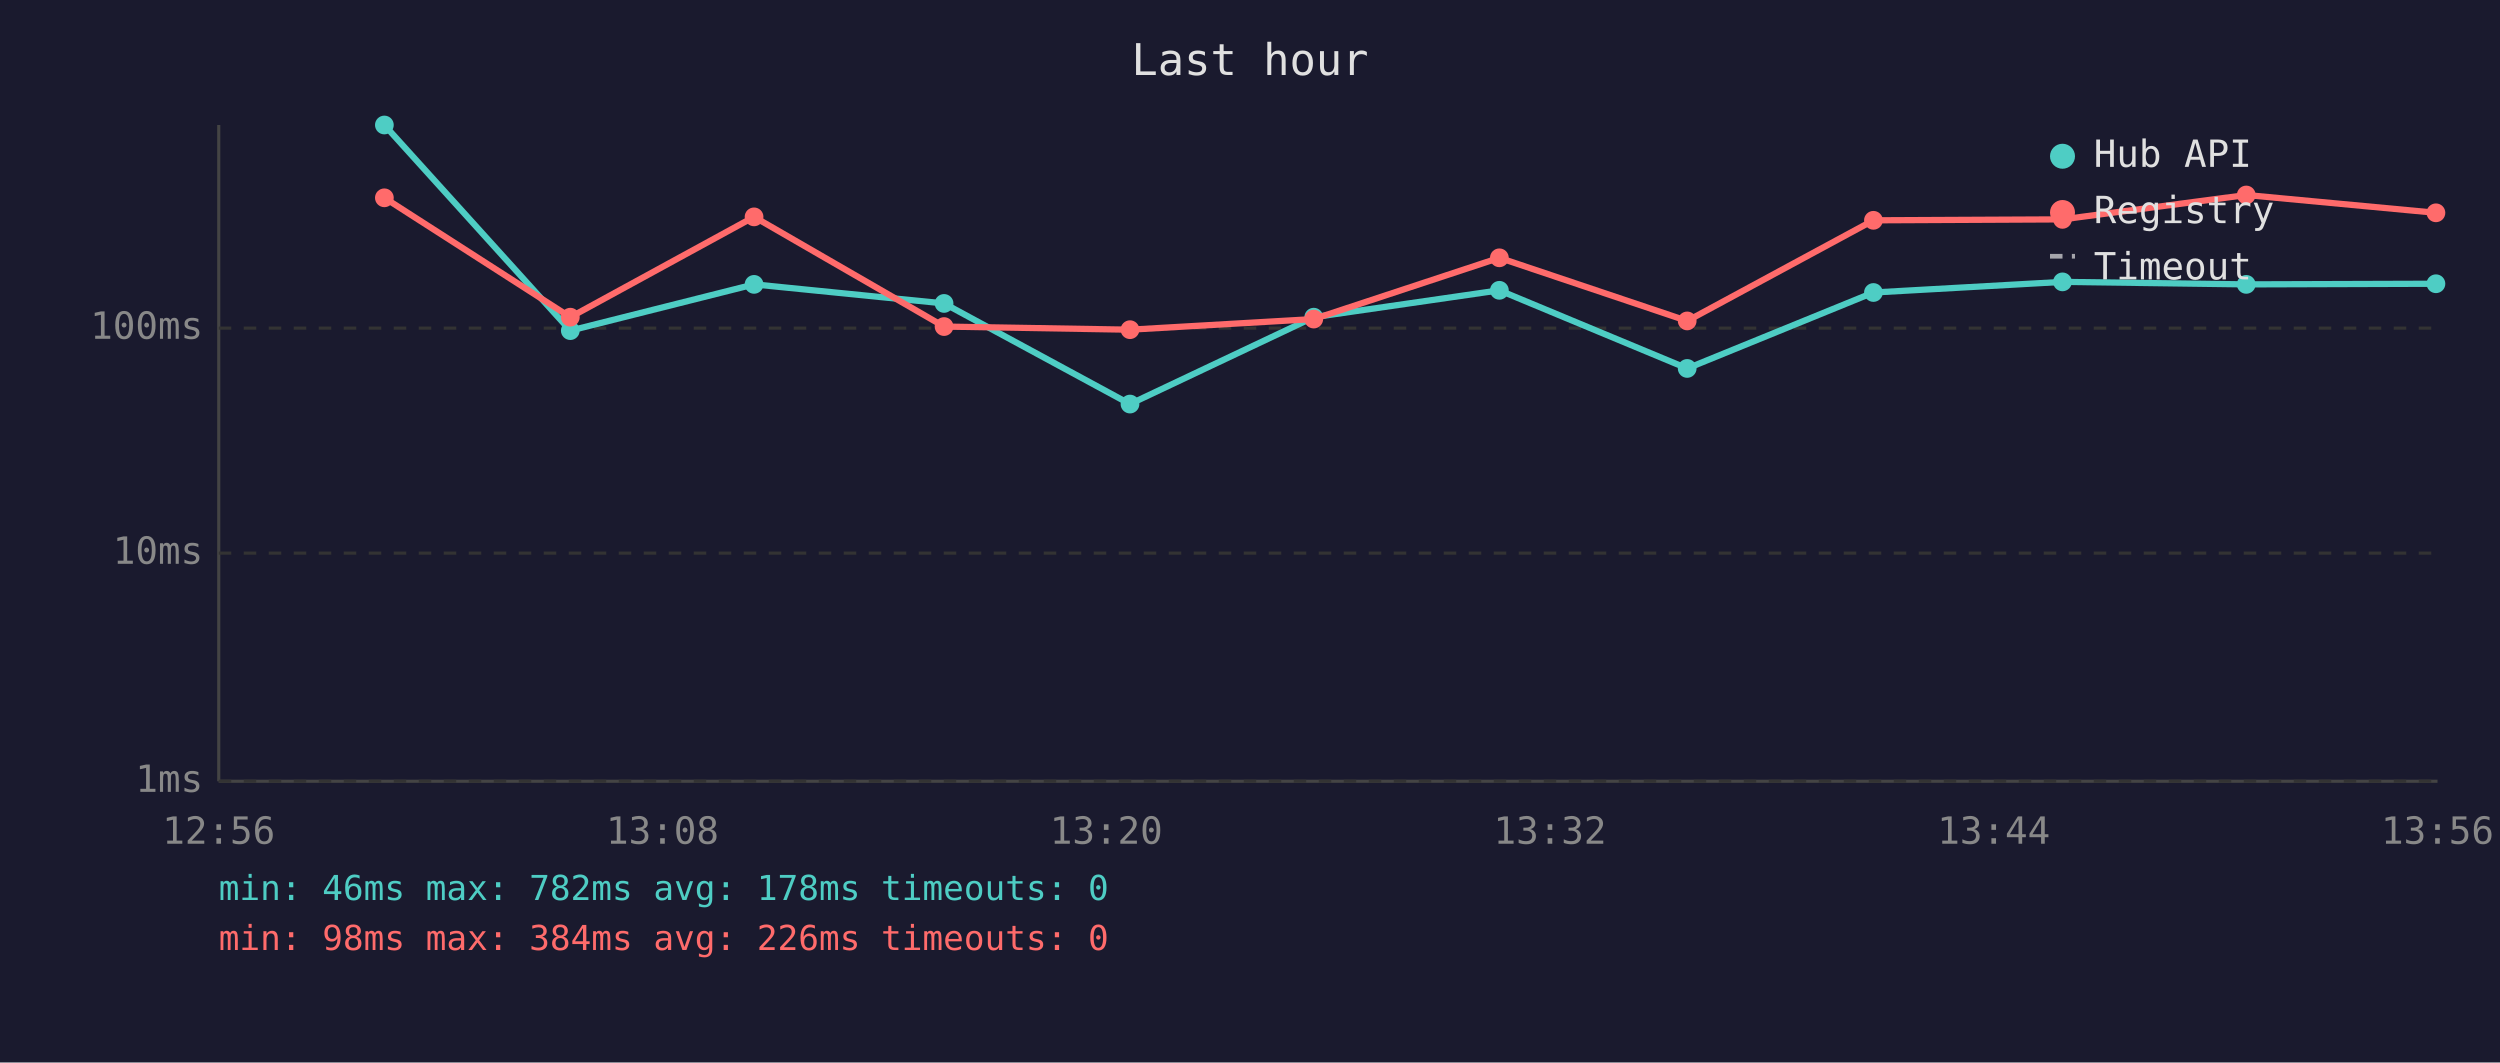
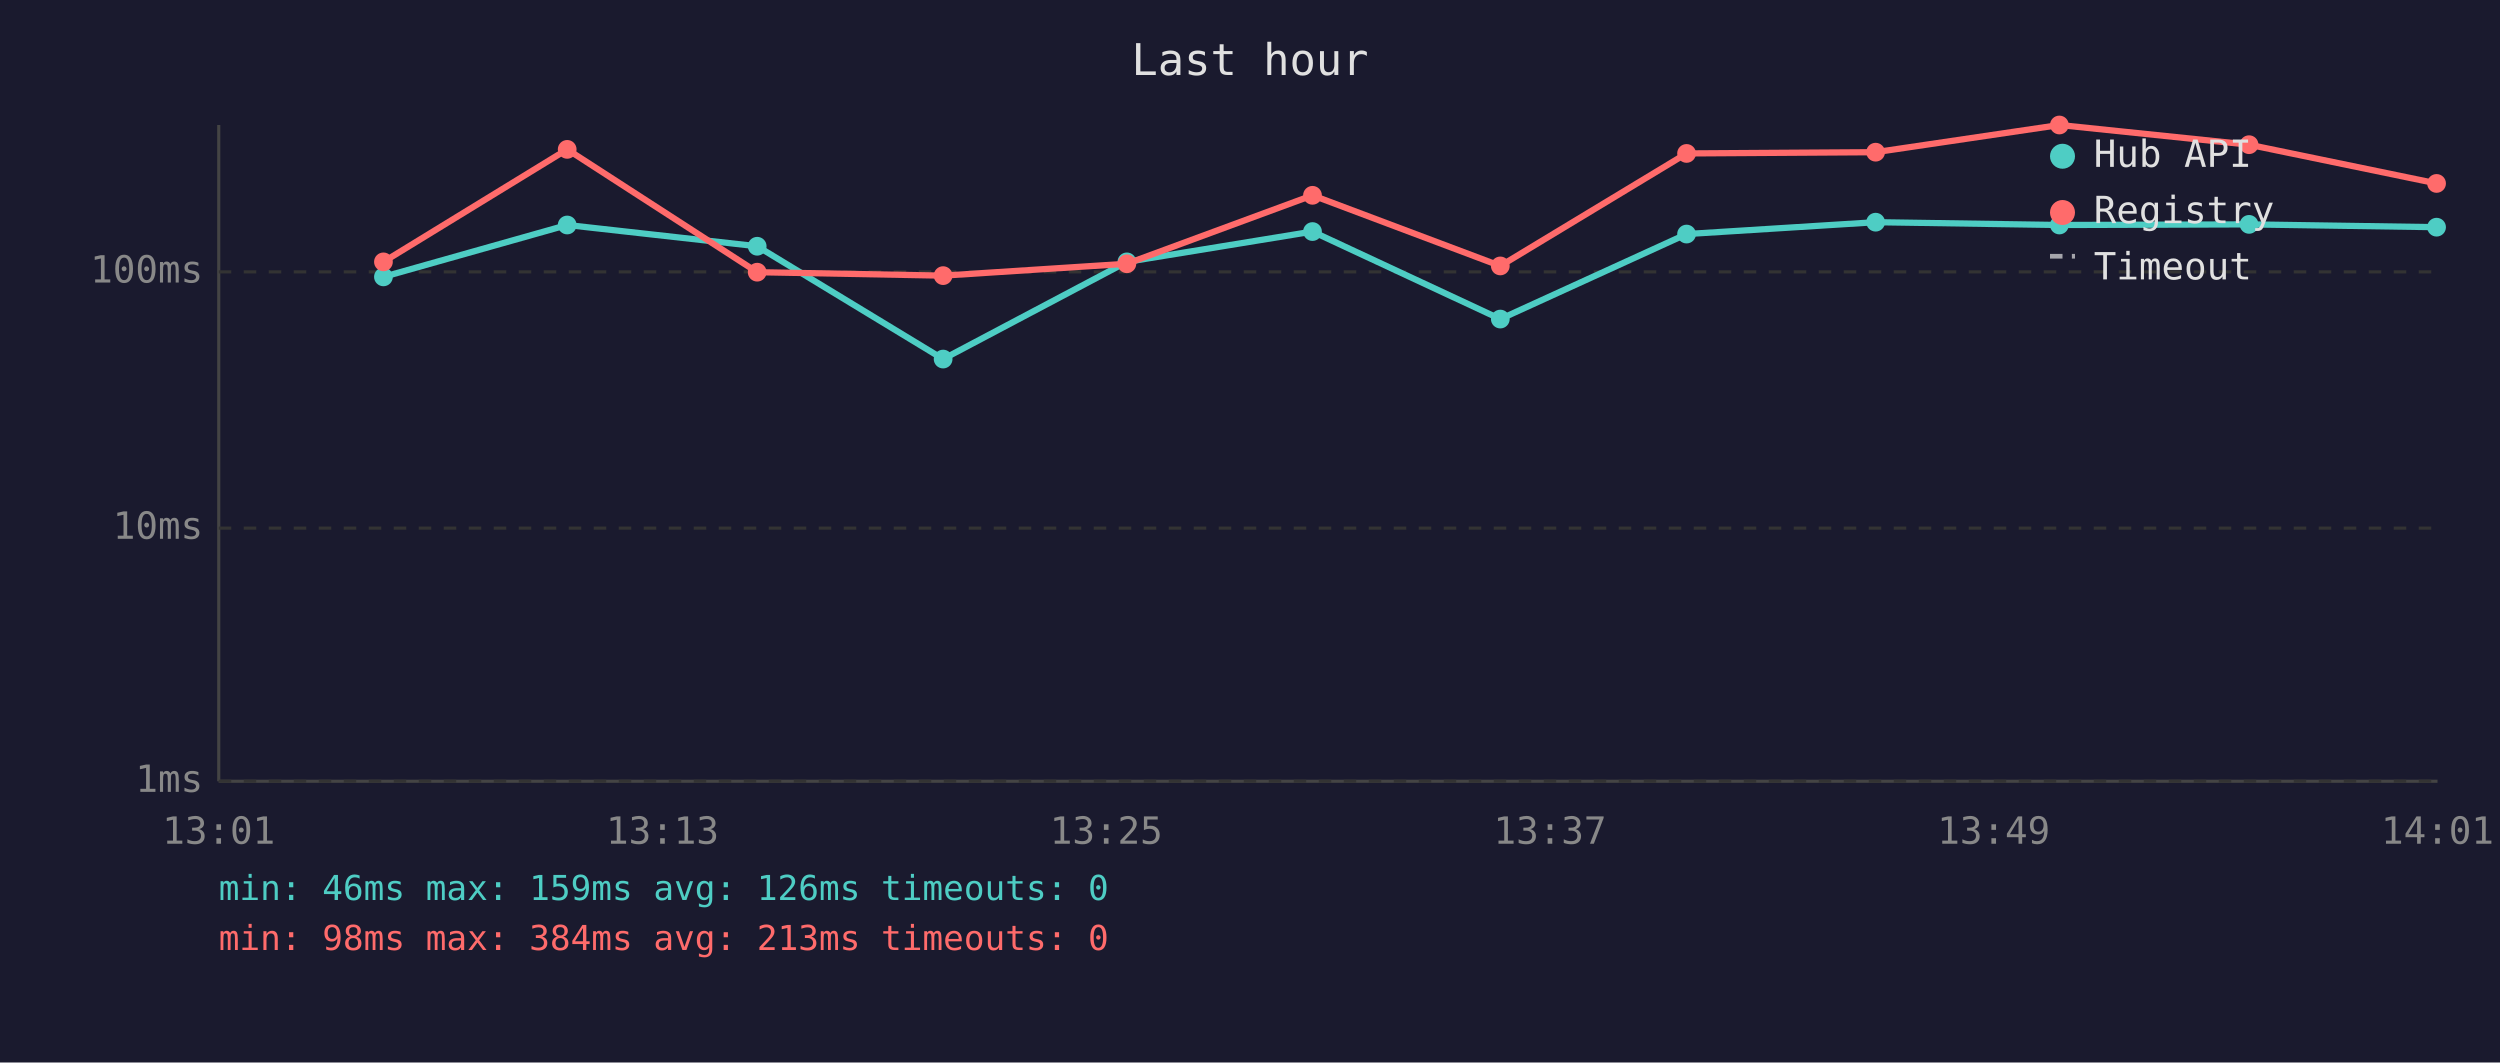
<svg xmlns="http://www.w3.org/2000/svg" viewBox="0 0 800 340" font-family="monospace" font-size="12">
  <rect width="800" height="340" fill="#1a1a2e" />
  <text x="400" y="24" fill="#e0e0e0" font-size="14" text-anchor="middle">Last hour</text>
  <line x1="70" y1="40" x2="70" y2="250" stroke="#444" stroke-width="1" />
  <line x1="70" y1="250" x2="780" y2="250" stroke="#444" stroke-width="1" />
  <line x1="70" y1="250" x2="780" y2="250" stroke="#333" stroke-width="1" stroke-dasharray="4" />
  <text x="65" y="250" fill="#888" text-anchor="end" dominant-baseline="middle">1ms</text>
-   <line x1="70" y1="177" x2="780" y2="177" stroke="#333" stroke-width="1" stroke-dasharray="4" />
-   <text x="65" y="177" fill="#888" text-anchor="end" dominant-baseline="middle">10ms</text>
-   <line x1="70" y1="105" x2="780" y2="105" stroke="#333" stroke-width="1" stroke-dasharray="4" />
-   <text x="65" y="105" fill="#888" text-anchor="end" dominant-baseline="middle">100ms</text>
-   <text x="70" y="270" fill="#888" text-anchor="middle">12:56</text>
-   <text x="212" y="270" fill="#888" text-anchor="middle">13:08</text>
-   <text x="354" y="270" fill="#888" text-anchor="middle">13:20</text>
-   <text x="496" y="270" fill="#888" text-anchor="middle">13:32</text>
-   <text x="638" y="270" fill="#888" text-anchor="middle">13:44</text>
-   <text x="780" y="270" fill="#888" text-anchor="middle">13:56</text>
-   <polyline points="123.0,40.0 182.5,105.8 241.3,91.0 302.1,97.1 361.6,129.3 420.4,101.5 479.8,92.9 539.9,117.9 599.5,93.6 660.0,90.2 718.8,91.0 779.5,90.8" fill="none" stroke="#4ecdc4" stroke-width="2" opacity="1" />
-   <circle cx="123.0" cy="40.0" r="3" fill="#4ecdc4" />
-   <circle cx="182.5" cy="105.8" r="3" fill="#4ecdc4" />
-   <circle cx="241.3" cy="91.0" r="3" fill="#4ecdc4" />
-   <circle cx="302.1" cy="97.1" r="3" fill="#4ecdc4" />
-   <circle cx="361.6" cy="129.3" r="3" fill="#4ecdc4" />
-   <circle cx="420.4" cy="101.5" r="3" fill="#4ecdc4" />
-   <circle cx="479.8" cy="92.9" r="3" fill="#4ecdc4" />
-   <circle cx="539.9" cy="117.9" r="3" fill="#4ecdc4" />
-   <circle cx="599.5" cy="93.6" r="3" fill="#4ecdc4" />
-   <circle cx="660.0" cy="90.2" r="3" fill="#4ecdc4" />
-   <circle cx="718.8" cy="91.0" r="3" fill="#4ecdc4" />
-   <circle cx="779.5" cy="90.8" r="3" fill="#4ecdc4" />
-   <polyline points="123.0,63.3 182.5,101.5 241.3,69.4 302.1,104.5 361.6,105.5 420.4,102.1 479.8,82.5 539.9,102.7 599.5,70.5 660.0,70.2 718.8,62.4 779.5,68.1" fill="none" stroke="#ff6b6b" stroke-width="2" opacity="1" />
-   <circle cx="123.0" cy="63.3" r="3" fill="#ff6b6b" />
-   <circle cx="182.5" cy="101.5" r="3" fill="#ff6b6b" />
-   <circle cx="241.3" cy="69.4" r="3" fill="#ff6b6b" />
-   <circle cx="302.1" cy="104.5" r="3" fill="#ff6b6b" />
-   <circle cx="361.6" cy="105.5" r="3" fill="#ff6b6b" />
-   <circle cx="420.4" cy="102.1" r="3" fill="#ff6b6b" />
-   <circle cx="479.8" cy="82.5" r="3" fill="#ff6b6b" />
-   <circle cx="539.9" cy="102.7" r="3" fill="#ff6b6b" />
-   <circle cx="599.5" cy="70.5" r="3" fill="#ff6b6b" />
-   <circle cx="660.0" cy="70.2" r="3" fill="#ff6b6b" />
-   <circle cx="718.8" cy="62.4" r="3" fill="#ff6b6b" />
-   <circle cx="779.5" cy="68.1" r="3" fill="#ff6b6b" />
+   <line x1="70" y1="169" x2="780" y2="169" stroke="#333" stroke-width="1" stroke-dasharray="4" />
+   <text x="65" y="169" fill="#888" text-anchor="end" dominant-baseline="middle">10ms</text>
+   <line x1="70" y1="87" x2="780" y2="87" stroke="#333" stroke-width="1" stroke-dasharray="4" />
+   <text x="65" y="87" fill="#888" text-anchor="end" dominant-baseline="middle">100ms</text>
+   <text x="70" y="270" fill="#888" text-anchor="middle">13:01</text>
+   <text x="212" y="270" fill="#888" text-anchor="middle">13:13</text>
+   <text x="354" y="270" fill="#888" text-anchor="middle">13:25</text>
+   <text x="496" y="270" fill="#888" text-anchor="middle">13:37</text>
+   <text x="638" y="270" fill="#888" text-anchor="middle">13:49</text>
+   <text x="780" y="270" fill="#888" text-anchor="middle">14:01</text>
+   <polyline points="122.7,88.6 181.5,72.0 242.3,78.8 301.8,114.9 360.6,83.8 420.0,74.1 480.1,102.1 539.7,74.9 600.2,71.1 659.0,72.0 719.7,71.8 779.7,72.7" fill="none" stroke="#4ecdc4" stroke-width="2" opacity="1" />
+   <circle cx="122.7" cy="88.6" r="3" fill="#4ecdc4" />
+   <circle cx="181.5" cy="72.0" r="3" fill="#4ecdc4" />
+   <circle cx="242.3" cy="78.8" r="3" fill="#4ecdc4" />
+   <circle cx="301.8" cy="114.9" r="3" fill="#4ecdc4" />
+   <circle cx="360.6" cy="83.8" r="3" fill="#4ecdc4" />
+   <circle cx="420.0" cy="74.1" r="3" fill="#4ecdc4" />
+   <circle cx="480.1" cy="102.1" r="3" fill="#4ecdc4" />
+   <circle cx="539.7" cy="74.9" r="3" fill="#4ecdc4" />
+   <circle cx="600.2" cy="71.1" r="3" fill="#4ecdc4" />
+   <circle cx="659.0" cy="72.0" r="3" fill="#4ecdc4" />
+   <circle cx="719.7" cy="71.8" r="3" fill="#4ecdc4" />
+   <circle cx="779.7" cy="72.7" r="3" fill="#4ecdc4" />
+   <polyline points="122.7,83.8 181.5,47.8 242.3,87.1 301.8,88.2 360.6,84.4 420.0,62.5 480.1,85.1 539.7,49.1 600.2,48.7 659.0,40.0 719.7,46.3 779.7,58.7" fill="none" stroke="#ff6b6b" stroke-width="2" opacity="1" />
+   <circle cx="122.7" cy="83.8" r="3" fill="#ff6b6b" />
+   <circle cx="181.5" cy="47.8" r="3" fill="#ff6b6b" />
+   <circle cx="242.3" cy="87.1" r="3" fill="#ff6b6b" />
+   <circle cx="301.8" cy="88.2" r="3" fill="#ff6b6b" />
+   <circle cx="360.6" cy="84.4" r="3" fill="#ff6b6b" />
+   <circle cx="420.0" cy="62.5" r="3" fill="#ff6b6b" />
+   <circle cx="480.1" cy="85.1" r="3" fill="#ff6b6b" />
+   <circle cx="539.7" cy="49.1" r="3" fill="#ff6b6b" />
+   <circle cx="600.2" cy="48.7" r="3" fill="#ff6b6b" />
+   <circle cx="659.0" cy="40.0" r="3" fill="#ff6b6b" />
+   <circle cx="719.7" cy="46.3" r="3" fill="#ff6b6b" />
+   <circle cx="779.7" cy="58.7" r="3" fill="#ff6b6b" />
  <circle cx="660" cy="50" r="4" fill="#4ecdc4" />
  <text x="670" y="50" fill="#e0e0e0" dominant-baseline="middle">Hub API</text>
  <circle cx="660" cy="68" r="4" fill="#ff6b6b" />
  <text x="670" y="68" fill="#e0e0e0" dominant-baseline="middle">Registry</text>
  <line x1="656" y1="82" x2="664" y2="82" stroke="#e0e0e0" stroke-width="1.5" stroke-dasharray="4,3" opacity="0.7" />
  <text x="670" y="86" fill="#e0e0e0" dominant-baseline="middle">Timeout</text>
-   <text x="70" y="288" fill="#4ecdc4" font-size="11">min: 46ms  max: 782ms  avg: 178ms  timeouts: 0</text>
-   <text x="70" y="304" fill="#ff6b6b" font-size="11">min: 98ms  max: 384ms  avg: 226ms  timeouts: 0</text>
+   <text x="70" y="288" fill="#4ecdc4" font-size="11">min: 46ms  max: 159ms  avg: 126ms  timeouts: 0</text>
+   <text x="70" y="304" fill="#ff6b6b" font-size="11">min: 98ms  max: 384ms  avg: 213ms  timeouts: 0</text>
</svg>
